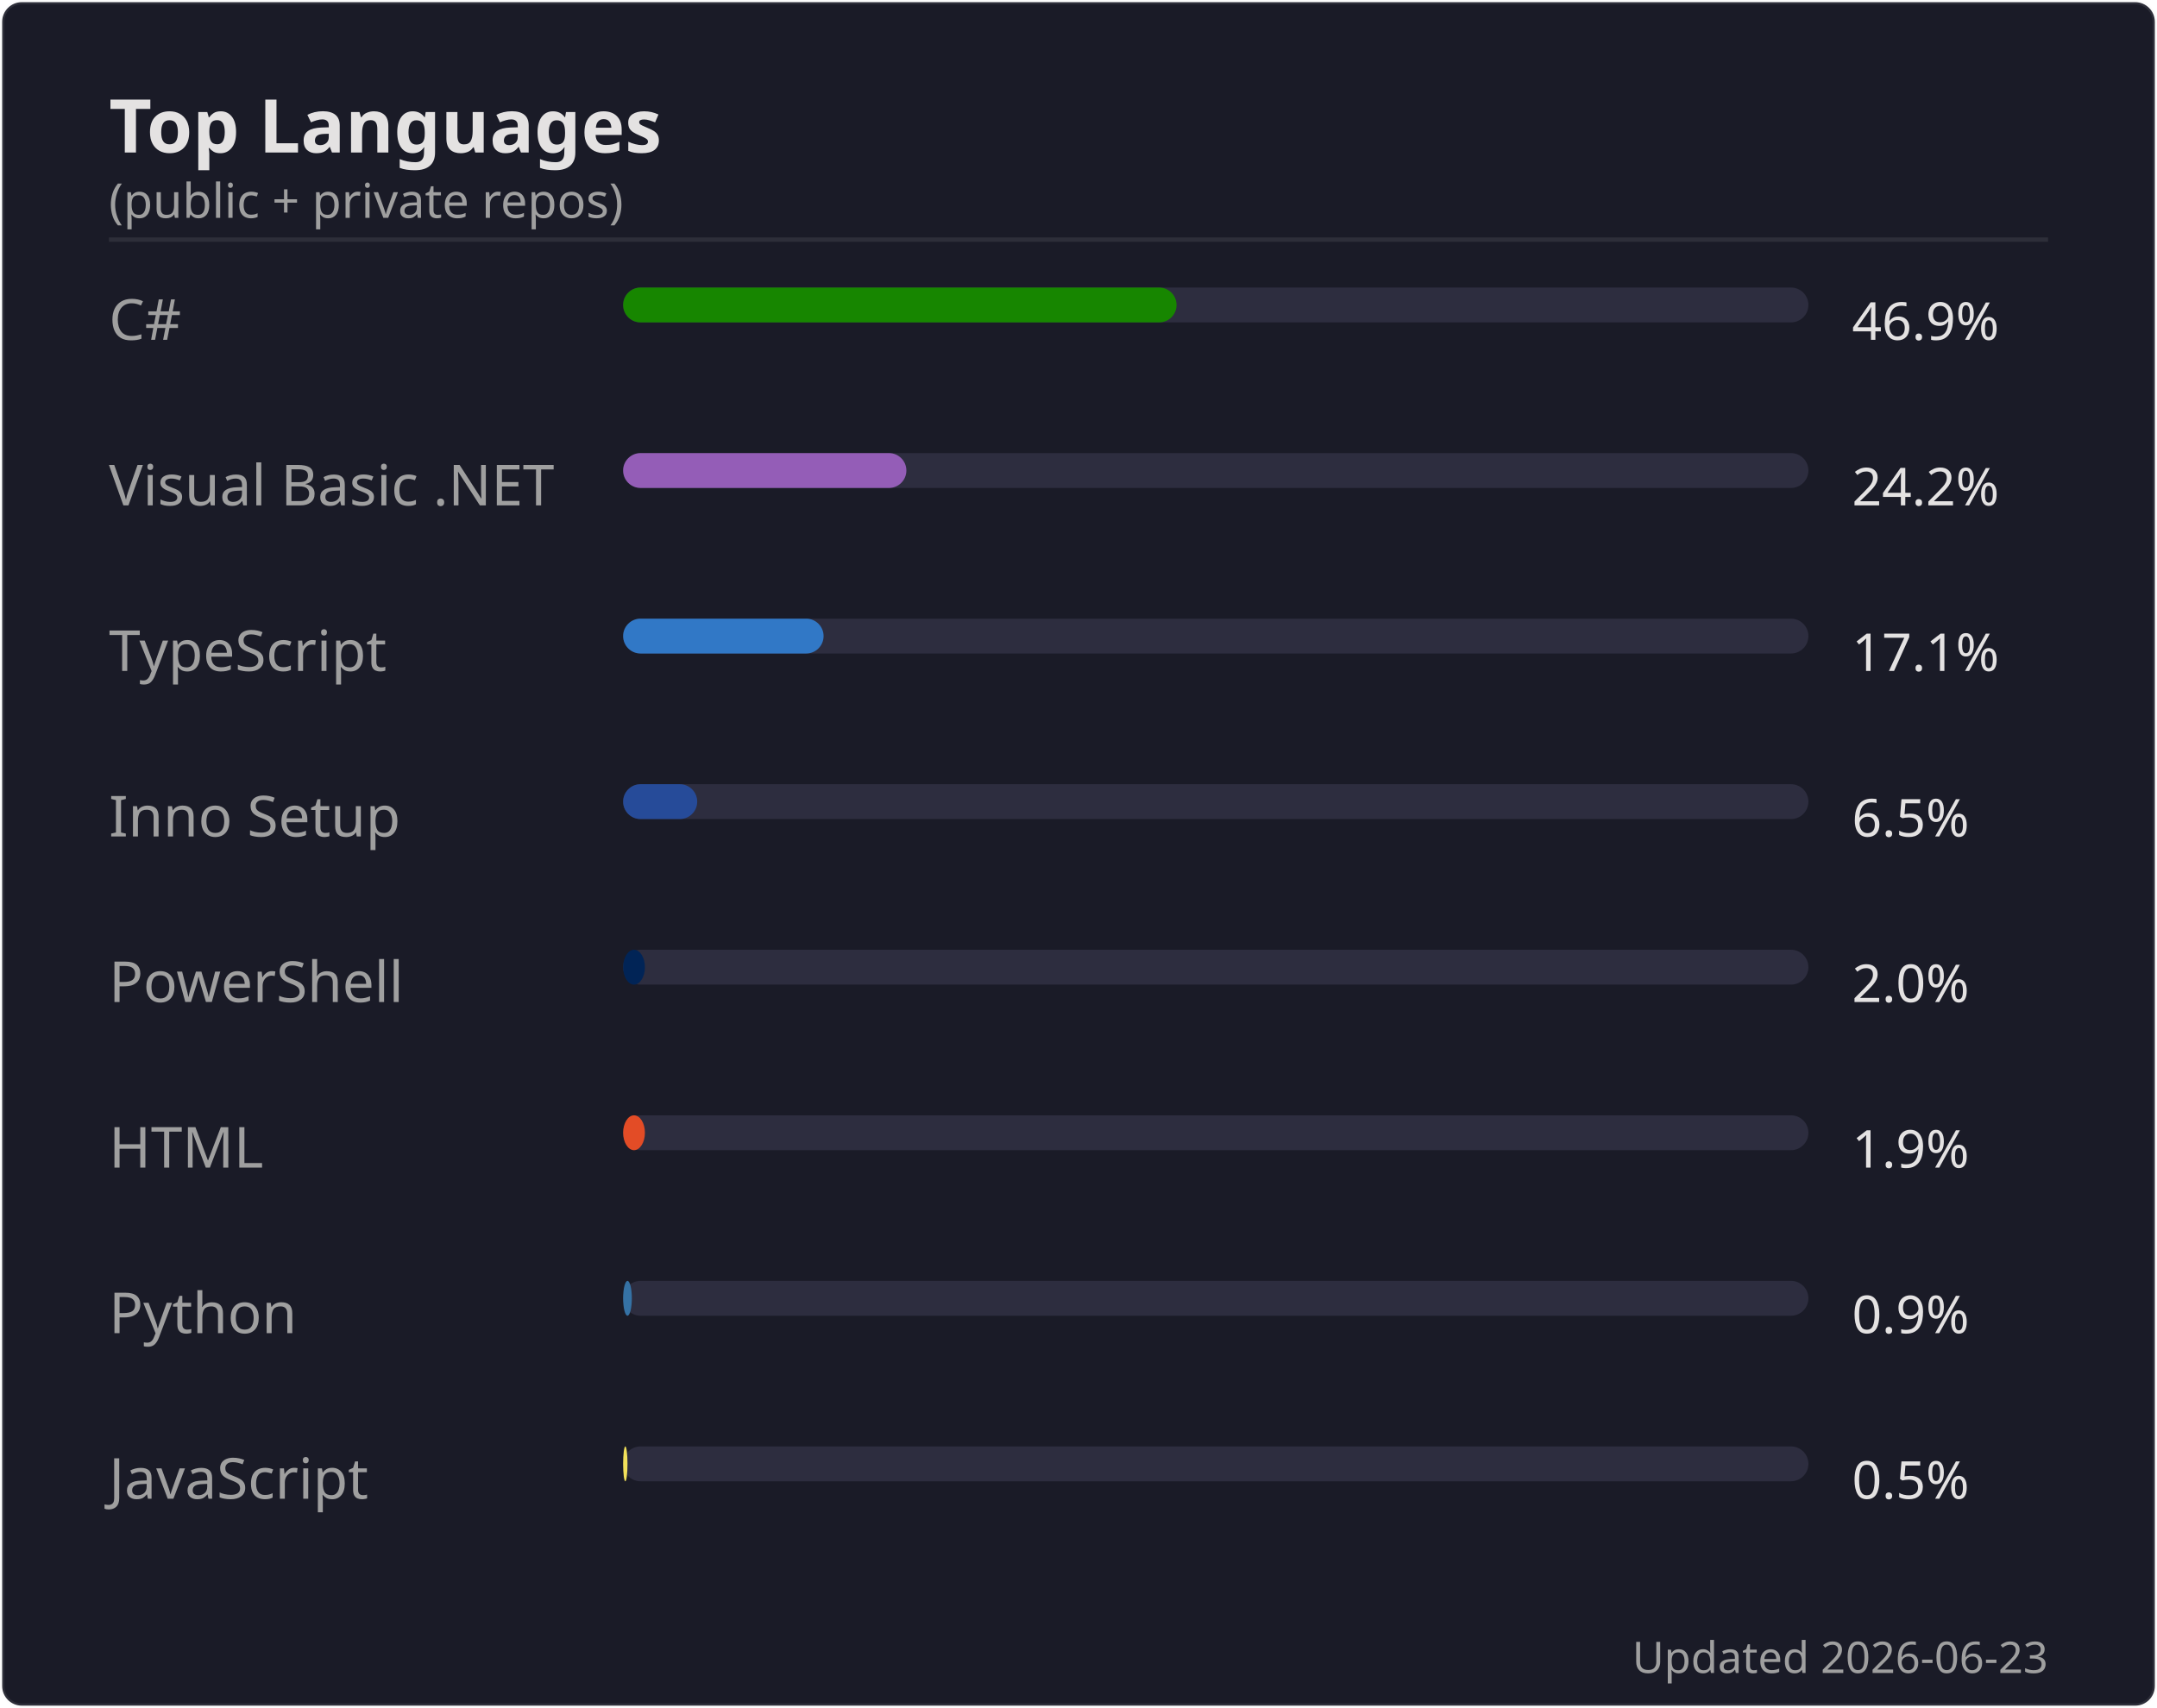
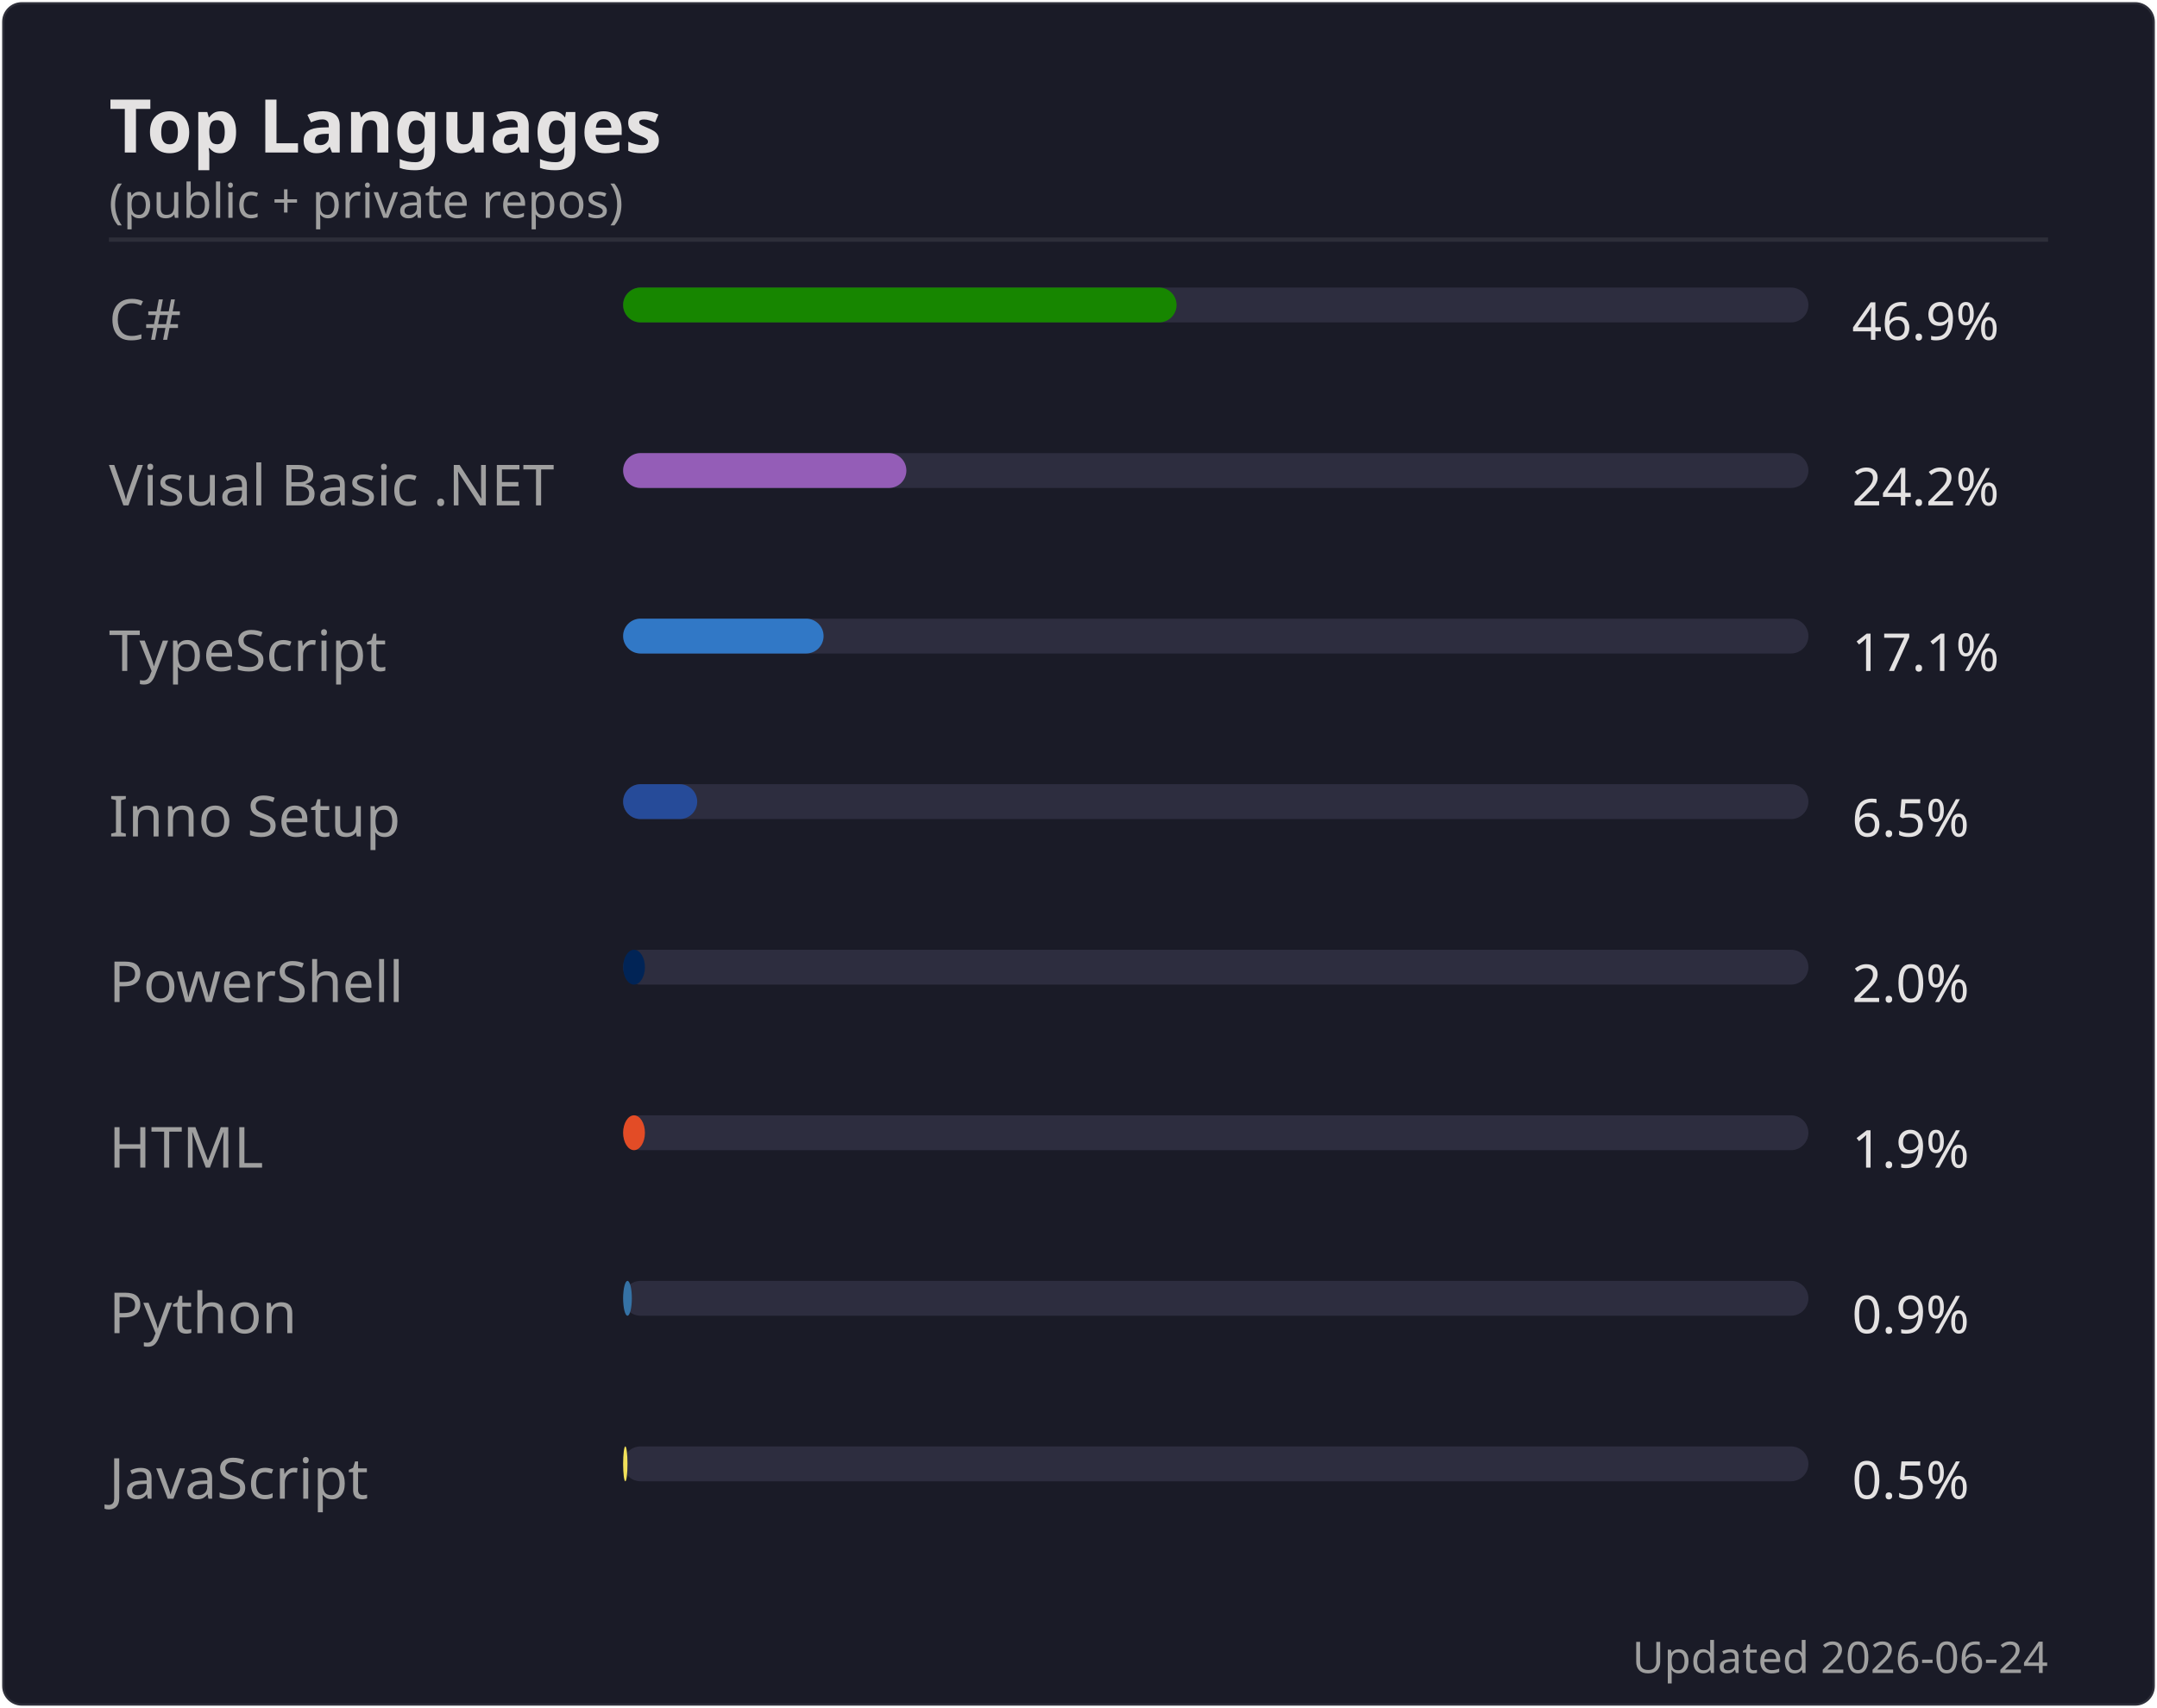
<svg xmlns="http://www.w3.org/2000/svg" width="495" height="392" viewBox="0 0 495 392">
  <rect width="494" height="391" x=".5" y=".5" rx="4.5" fill="#1a1b27" stroke="#e4e2e2" stroke-opacity=".1" />
  <text font-family="'Segoe UI', Ubuntu, 'Helvetica Neue', sans-serif" font-size="17" font-weight="600" fill="#e4e2e2" x="25" y="35" text-anchor="start">Top Languages</text>
  <text font-family="'Segoe UI', Ubuntu, 'Helvetica Neue', sans-serif" font-size="11" font-weight="400" fill="#9f9f9f" x="25" y="50" text-anchor="start">(public + private repos)</text>
  <line x1="25" x2="470" y1="55" y2="55" stroke="#e4e2e2" stroke-opacity=".1" />
  <text font-family="'Segoe UI', Ubuntu, 'Helvetica Neue', sans-serif" font-size="13" font-weight="400" fill="#9f9f9f" x="25" y="78" text-anchor="start">C#</text>
  <rect x="143" y="66" width="272" height="8" rx="4" fill="#2d2d3f" />
  <rect x="143" y="66" width="127" height="8" rx="4" fill="#178600" />
  <text font-family="'Segoe UI', Ubuntu, 'Helvetica Neue', sans-serif" font-size="12" font-weight="400" fill="#e4e2e2" x="425" y="78" text-anchor="start">46.9%</text>
  <text font-family="'Segoe UI', Ubuntu, 'Helvetica Neue', sans-serif" font-size="13" font-weight="400" fill="#9f9f9f" x="25" y="116" text-anchor="start">Visual Basic .NET</text>
  <rect x="143" y="104" width="272" height="8" rx="4" fill="#2d2d3f" />
  <rect x="143" y="104" width="65" height="8" rx="4" fill="#945db7" />
  <text font-family="'Segoe UI', Ubuntu, 'Helvetica Neue', sans-serif" font-size="12" font-weight="400" fill="#e4e2e2" x="425" y="116" text-anchor="start">24.2%</text>
  <text font-family="'Segoe UI', Ubuntu, 'Helvetica Neue', sans-serif" font-size="13" font-weight="400" fill="#9f9f9f" x="25" y="154" text-anchor="start">TypeScript</text>
  <rect x="143" y="142" width="272" height="8" rx="4" fill="#2d2d3f" />
  <rect x="143" y="142" width="46" height="8" rx="4" fill="#3178c6" />
  <text font-family="'Segoe UI', Ubuntu, 'Helvetica Neue', sans-serif" font-size="12" font-weight="400" fill="#e4e2e2" x="425" y="154" text-anchor="start">17.1%</text>
  <text font-family="'Segoe UI', Ubuntu, 'Helvetica Neue', sans-serif" font-size="13" font-weight="400" fill="#9f9f9f" x="25" y="192" text-anchor="start">Inno Setup</text>
  <rect x="143" y="180" width="272" height="8" rx="4" fill="#2d2d3f" />
  <rect x="143" y="180" width="17" height="8" rx="4" fill="#264b99" />
  <text font-family="'Segoe UI', Ubuntu, 'Helvetica Neue', sans-serif" font-size="12" font-weight="400" fill="#e4e2e2" x="425" y="192" text-anchor="start">6.5%</text>
  <text font-family="'Segoe UI', Ubuntu, 'Helvetica Neue', sans-serif" font-size="13" font-weight="400" fill="#9f9f9f" x="25" y="230" text-anchor="start">PowerShell</text>
  <rect x="143" y="218" width="272" height="8" rx="4" fill="#2d2d3f" />
  <rect x="143" y="218" width="5" height="8" rx="4" fill="#012456" />
  <text font-family="'Segoe UI', Ubuntu, 'Helvetica Neue', sans-serif" font-size="12" font-weight="400" fill="#e4e2e2" x="425" y="230" text-anchor="start">2.0%</text>
  <text font-family="'Segoe UI', Ubuntu, 'Helvetica Neue', sans-serif" font-size="13" font-weight="400" fill="#9f9f9f" x="25" y="268" text-anchor="start">HTML</text>
  <rect x="143" y="256" width="272" height="8" rx="4" fill="#2d2d3f" />
  <rect x="143" y="256" width="5" height="8" rx="4" fill="#e34c26" />
  <text font-family="'Segoe UI', Ubuntu, 'Helvetica Neue', sans-serif" font-size="12" font-weight="400" fill="#e4e2e2" x="425" y="268" text-anchor="start">1.9%</text>
  <text font-family="'Segoe UI', Ubuntu, 'Helvetica Neue', sans-serif" font-size="13" font-weight="400" fill="#9f9f9f" x="25" y="306" text-anchor="start">Python</text>
  <rect x="143" y="294" width="272" height="8" rx="4" fill="#2d2d3f" />
  <rect x="143" y="294" width="2" height="8" rx="4" fill="#3572A5" />
  <text font-family="'Segoe UI', Ubuntu, 'Helvetica Neue', sans-serif" font-size="12" font-weight="400" fill="#e4e2e2" x="425" y="306" text-anchor="start">0.9%</text>
  <text font-family="'Segoe UI', Ubuntu, 'Helvetica Neue', sans-serif" font-size="13" font-weight="400" fill="#9f9f9f" x="25" y="344" text-anchor="start">JavaScript</text>
  <rect x="143" y="332" width="272" height="8" rx="4" fill="#2d2d3f" />
  <rect x="143" y="332" width="1" height="8" rx="4" fill="#f1e05a" />
  <text font-family="'Segoe UI', Ubuntu, 'Helvetica Neue', sans-serif" font-size="12" font-weight="400" fill="#e4e2e2" x="425" y="344" text-anchor="start">0.5%</text>
-   <text font-family="'Segoe UI', Ubuntu, 'Helvetica Neue', sans-serif" font-size="10" font-weight="400" fill="#9f9f9f" x="470" y="384" text-anchor="end">Updated 2026-06-23</text>
+   <text font-family="'Segoe UI', Ubuntu, 'Helvetica Neue', sans-serif" font-size="10" font-weight="400" fill="#9f9f9f" x="470" y="384" text-anchor="end">Updated 2026-06-24</text>
</svg>
